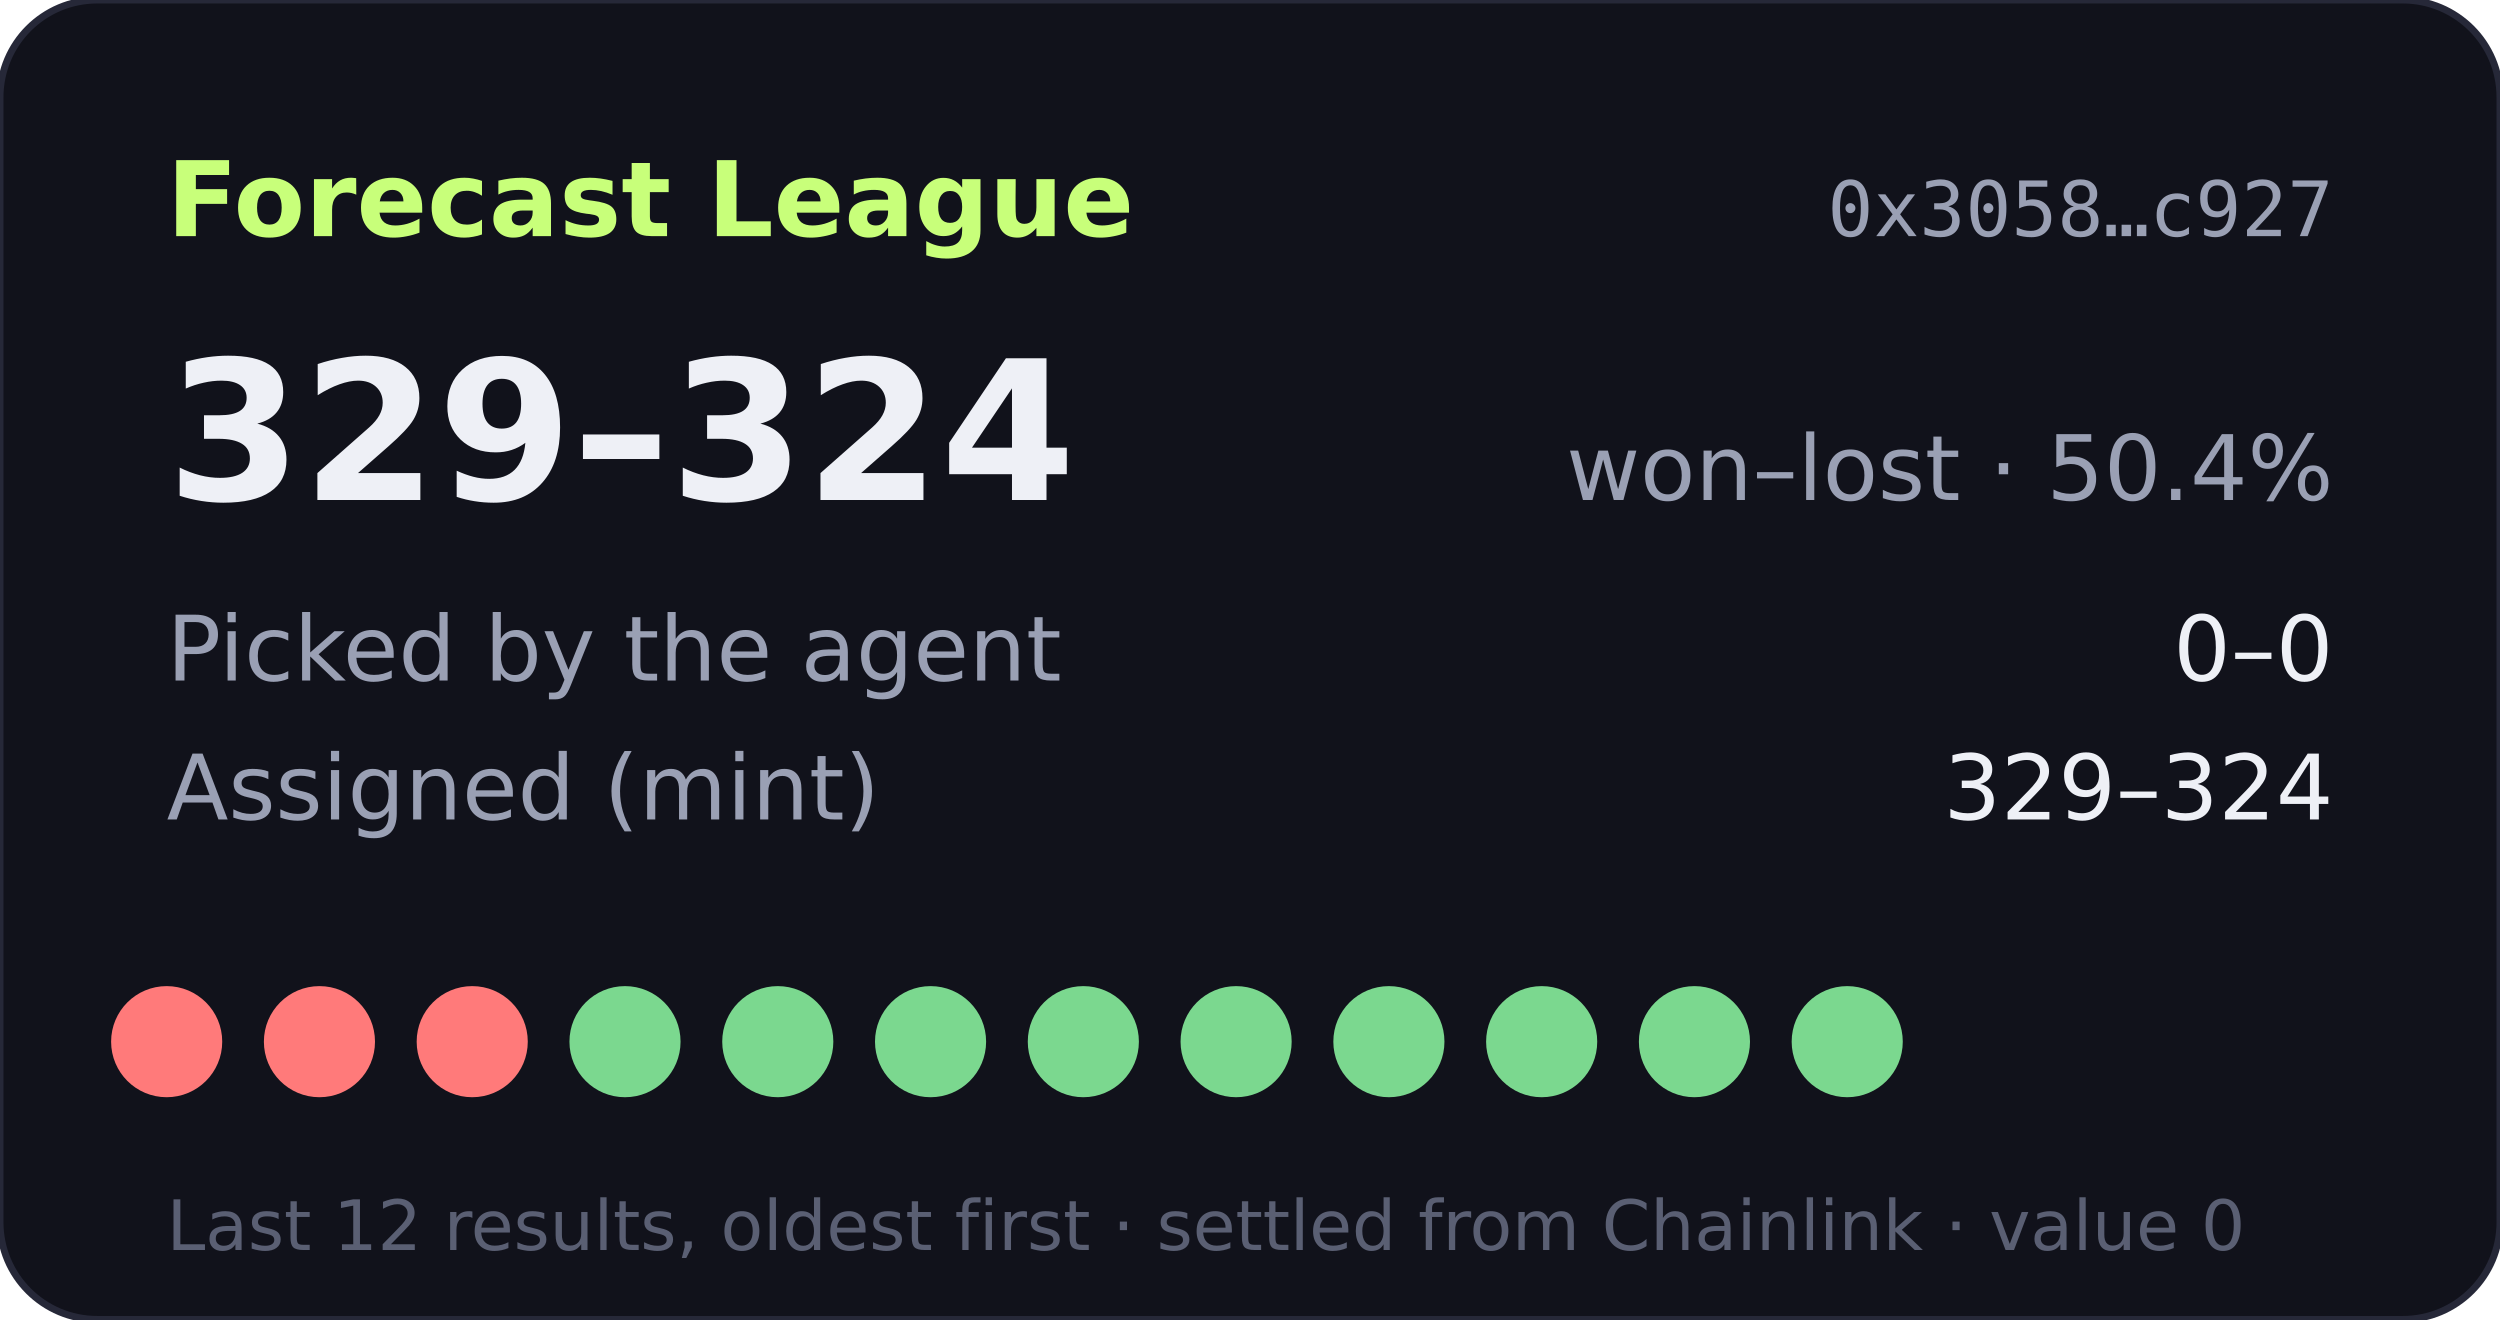
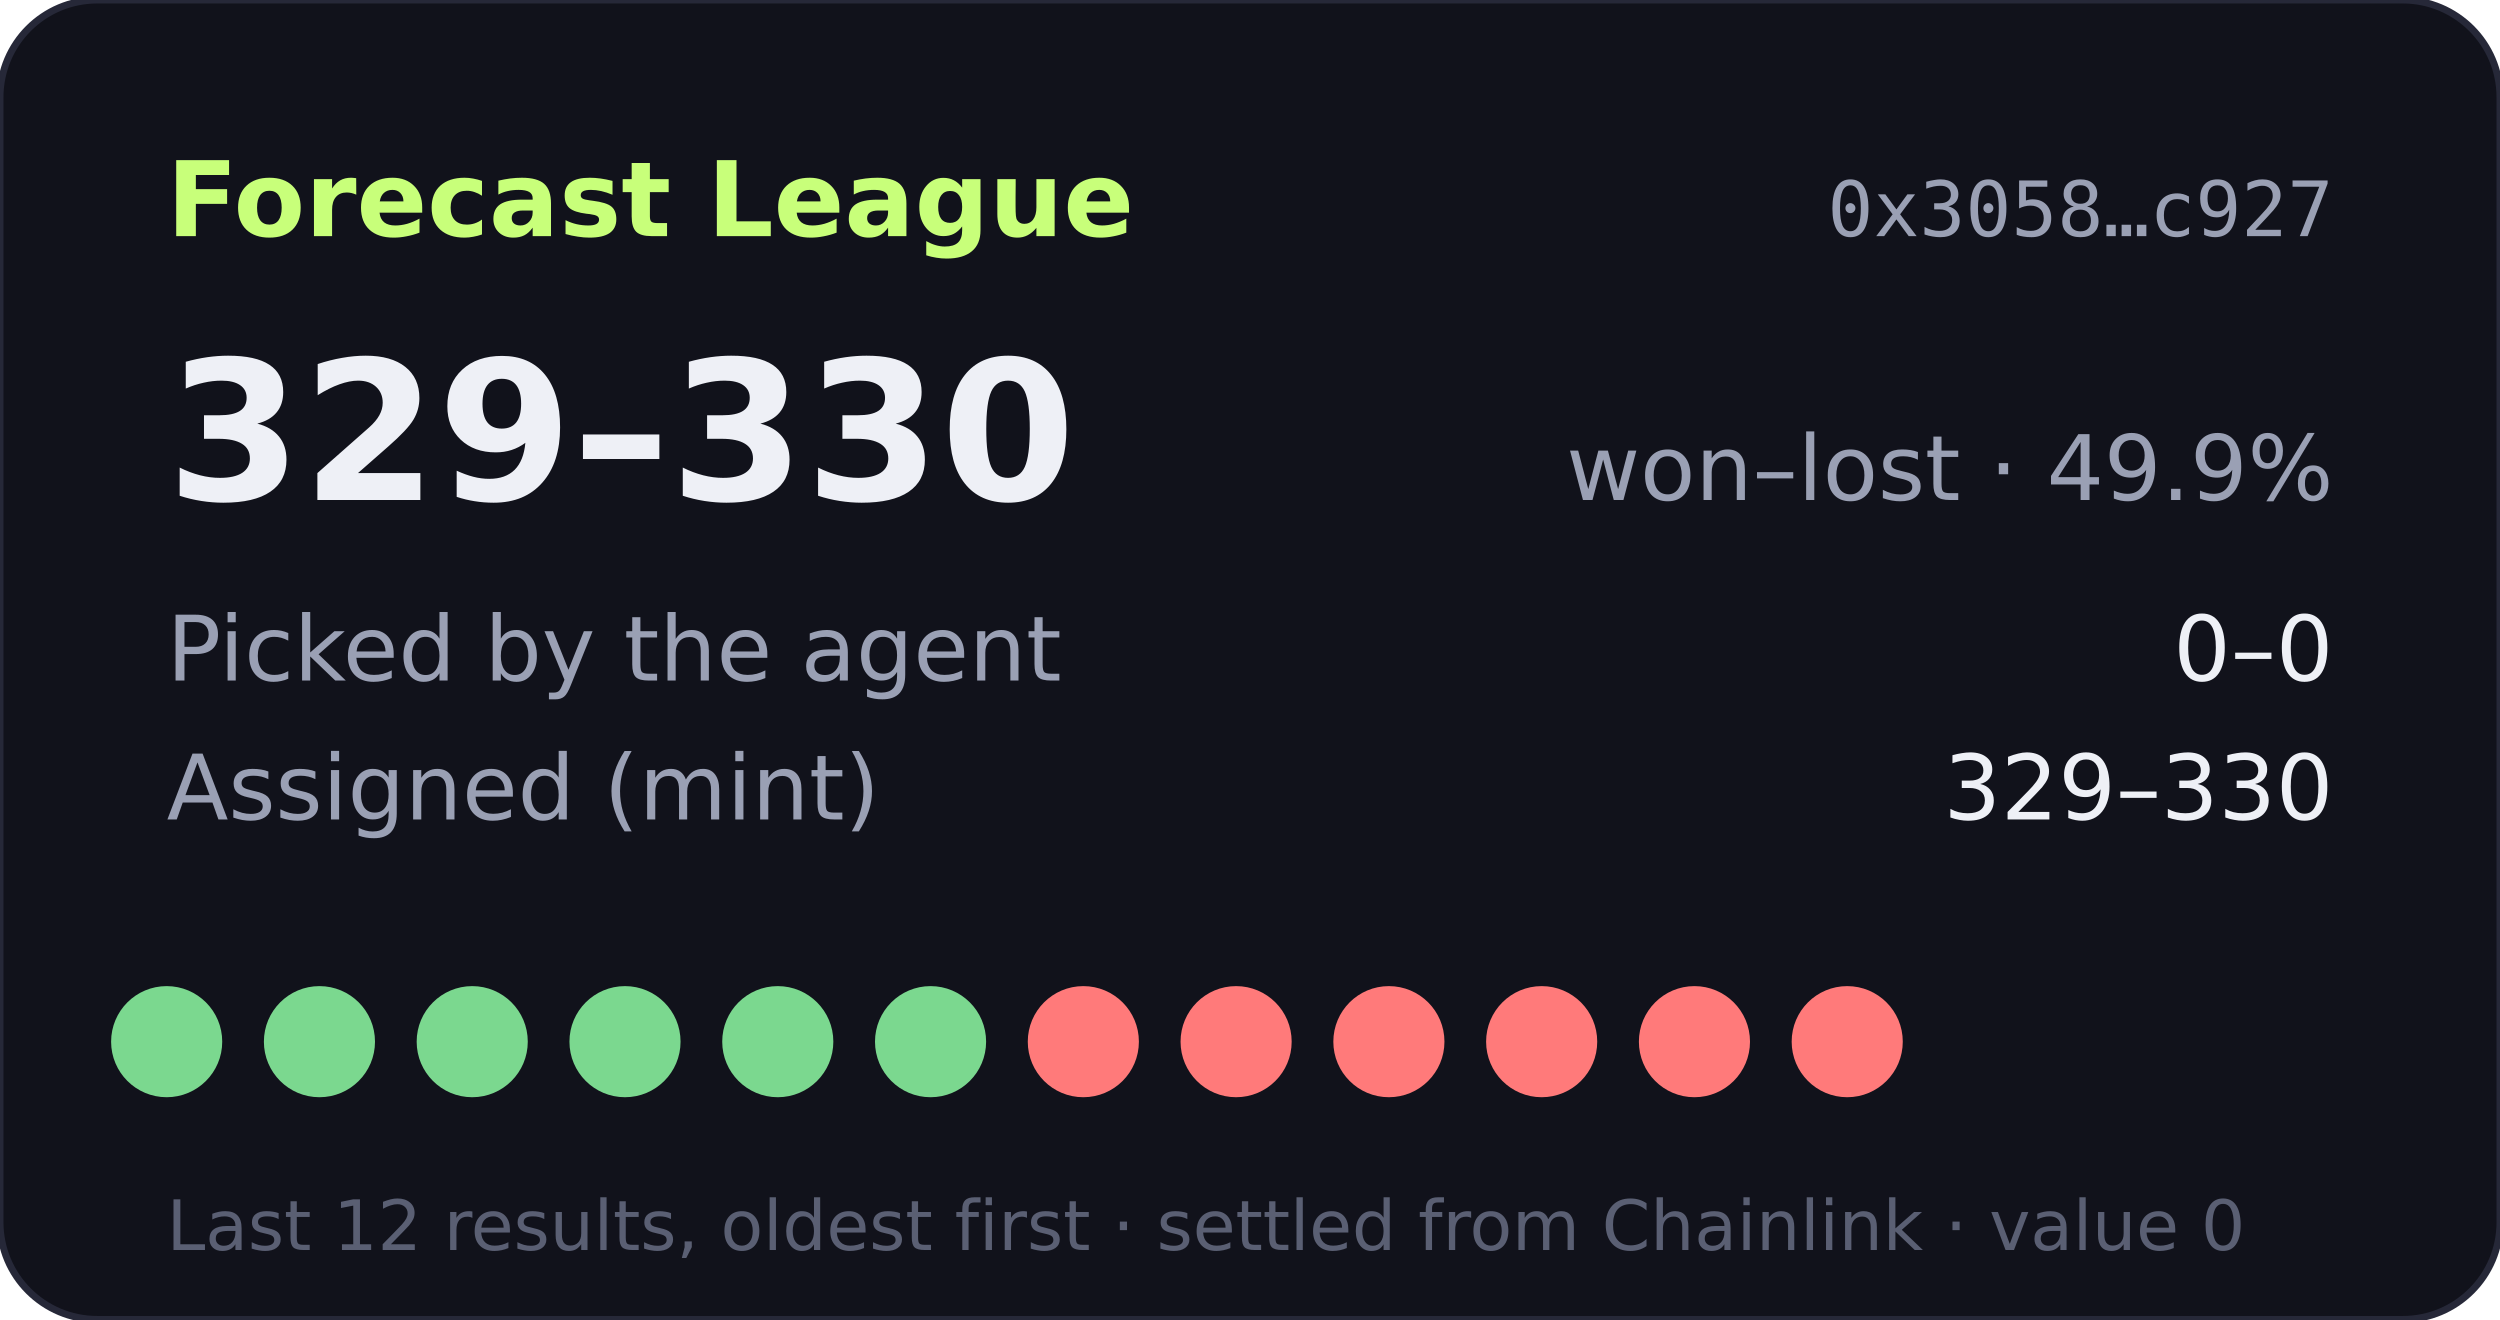
- <svg xmlns="http://www.w3.org/2000/svg" width="360" height="190" viewBox="0 0 360 190" role="img" aria-label="Forecast League record 329-324">
+ <svg xmlns="http://www.w3.org/2000/svg" width="360" height="190" viewBox="0 0 360 190" role="img" aria-label="Forecast League record 329-330">
  <rect width="360" height="190" rx="14" fill="#11121b" stroke="#262838" />
  <text x="24" y="34" fill="#c8ff7a" font-size="15" font-weight="700" font-family="Verdana,DejaVu Sans,sans-serif">Forecast League</text>
  <text x="336" y="34" fill="#9aa0b4" font-size="11" text-anchor="end" font-family="monospace">0x3058…c927</text>
  <g font-family="Verdana,DejaVu Sans,sans-serif">
-     <text x="24" y="72" fill="#eef0f6" font-size="28" font-weight="700">329–324</text>
-     <text x="336" y="72" fill="#9aa0b4" font-size="13" text-anchor="end">won–lost · 50.4%</text>
+     <text x="24" y="72" fill="#eef0f6" font-size="28" font-weight="700">329–330</text>
+     <text x="336" y="72" fill="#9aa0b4" font-size="13" text-anchor="end">won–lost · 49.9%</text>
    <text x="24" y="98" fill="#9aa0b4" font-size="13">Picked by the agent</text>
    <text x="336" y="98" fill="#eef0f6" font-size="13" text-anchor="end">0–0</text>
    <text x="24" y="118" fill="#9aa0b4" font-size="13">Assigned (mint)</text>
-     <text x="336" y="118" fill="#eef0f6" font-size="13" text-anchor="end">329–324</text>
-     <circle cx="24" cy="150" r="8" fill="#ff7a7a" />
-     <circle cx="46" cy="150" r="8" fill="#ff7a7a" />
-     <circle cx="68" cy="150" r="8" fill="#ff7a7a" />
+     <text x="336" y="118" fill="#eef0f6" font-size="13" text-anchor="end">329–330</text>
+     <circle cx="24" cy="150" r="8" fill="#7bd88f" />
+     <circle cx="46" cy="150" r="8" fill="#7bd88f" />
+     <circle cx="68" cy="150" r="8" fill="#7bd88f" />
    <circle cx="90" cy="150" r="8" fill="#7bd88f" />
    <circle cx="112" cy="150" r="8" fill="#7bd88f" />
    <circle cx="134" cy="150" r="8" fill="#7bd88f" />
-     <circle cx="156" cy="150" r="8" fill="#7bd88f" />
-     <circle cx="178" cy="150" r="8" fill="#7bd88f" />
-     <circle cx="200" cy="150" r="8" fill="#7bd88f" />
-     <circle cx="222" cy="150" r="8" fill="#7bd88f" />
-     <circle cx="244" cy="150" r="8" fill="#7bd88f" />
-     <circle cx="266" cy="150" r="8" fill="#7bd88f" />
+     <circle cx="156" cy="150" r="8" fill="#ff7a7a" />
+     <circle cx="178" cy="150" r="8" fill="#ff7a7a" />
+     <circle cx="200" cy="150" r="8" fill="#ff7a7a" />
+     <circle cx="222" cy="150" r="8" fill="#ff7a7a" />
+     <circle cx="244" cy="150" r="8" fill="#ff7a7a" />
+     <circle cx="266" cy="150" r="8" fill="#ff7a7a" />
    <text x="24" y="180" fill="#5a5f73" font-size="10">Last 12 results, oldest first · settled from Chainlink · value 0</text>
  </g>
</svg>
